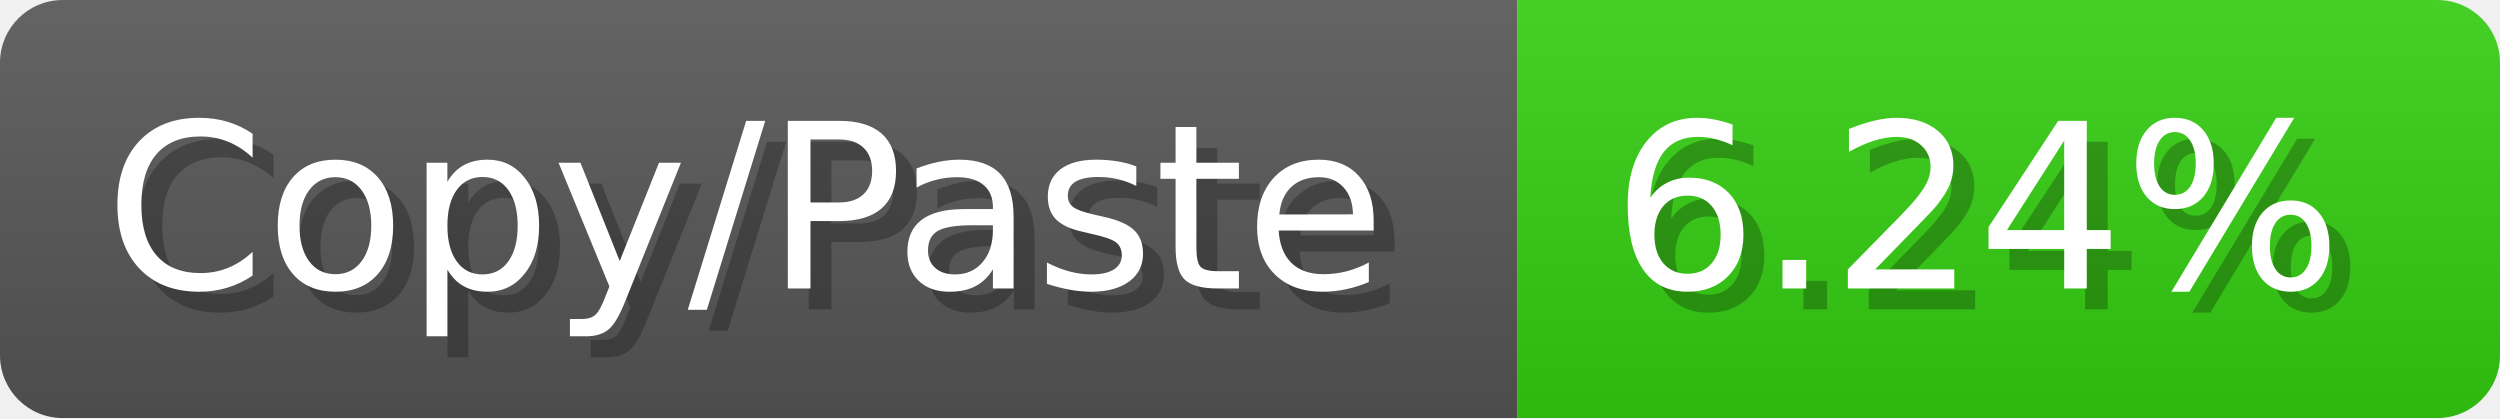
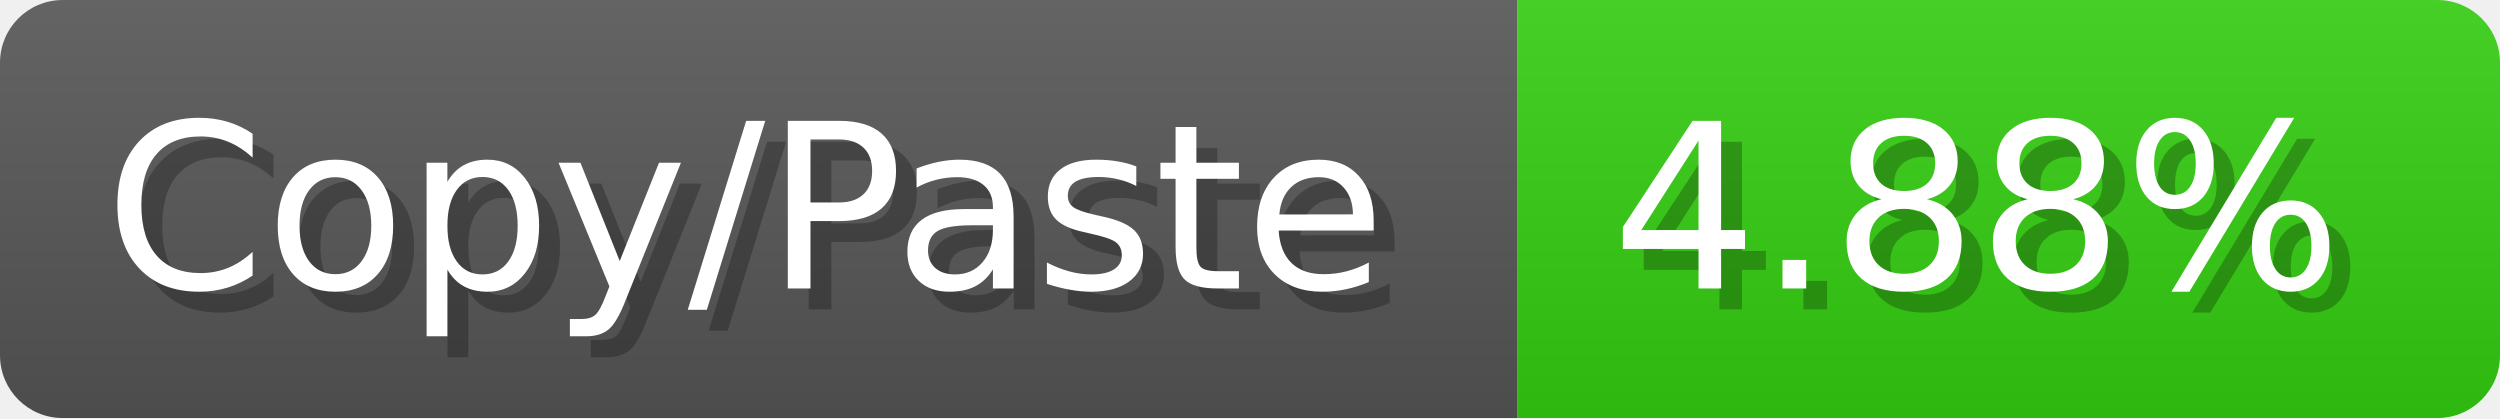
<svg xmlns="http://www.w3.org/2000/svg" width="119.6" height="20" viewBox="0 0 1196 200">
  <linearGradient id="a" x2="0" y2="100%">
    <stop offset="0" stop-opacity=".1" stop-color="#EEE" />
    <stop offset="1" stop-opacity=".1" />
  </linearGradient>
  <mask id="m">
    <rect width="1196" height="200" rx="30" fill="#FFF" />
  </mask>
  <g mask="url(#m)">
    <rect width="726" height="200" fill="#555" />
    <rect width="470" height="200" fill="#3C1" x="726" />
    <rect width="1196" height="200" fill="url(#a)" />
  </g>
  <g fill="#fff" text-anchor="start" font-family="Verdana,DejaVu Sans,sans-serif" font-size="110">
    <text x="60" y="148" textLength="626" fill="#000" opacity="0.25">Copy/Paste</text>
    <text x="50" y="138" textLength="626">Copy/Paste</text>
-     <text x="781" y="148" textLength="370" fill="#000" opacity="0.25">6.24%</text>
-     <text x="771" y="138" textLength="370">6.24%</text>
+     <text x="781" y="148" textLength="370" fill="#000" opacity="0.25">4.88%</text>
+     <text x="771" y="138" textLength="370">4.88%</text>
  </g>
</svg>
